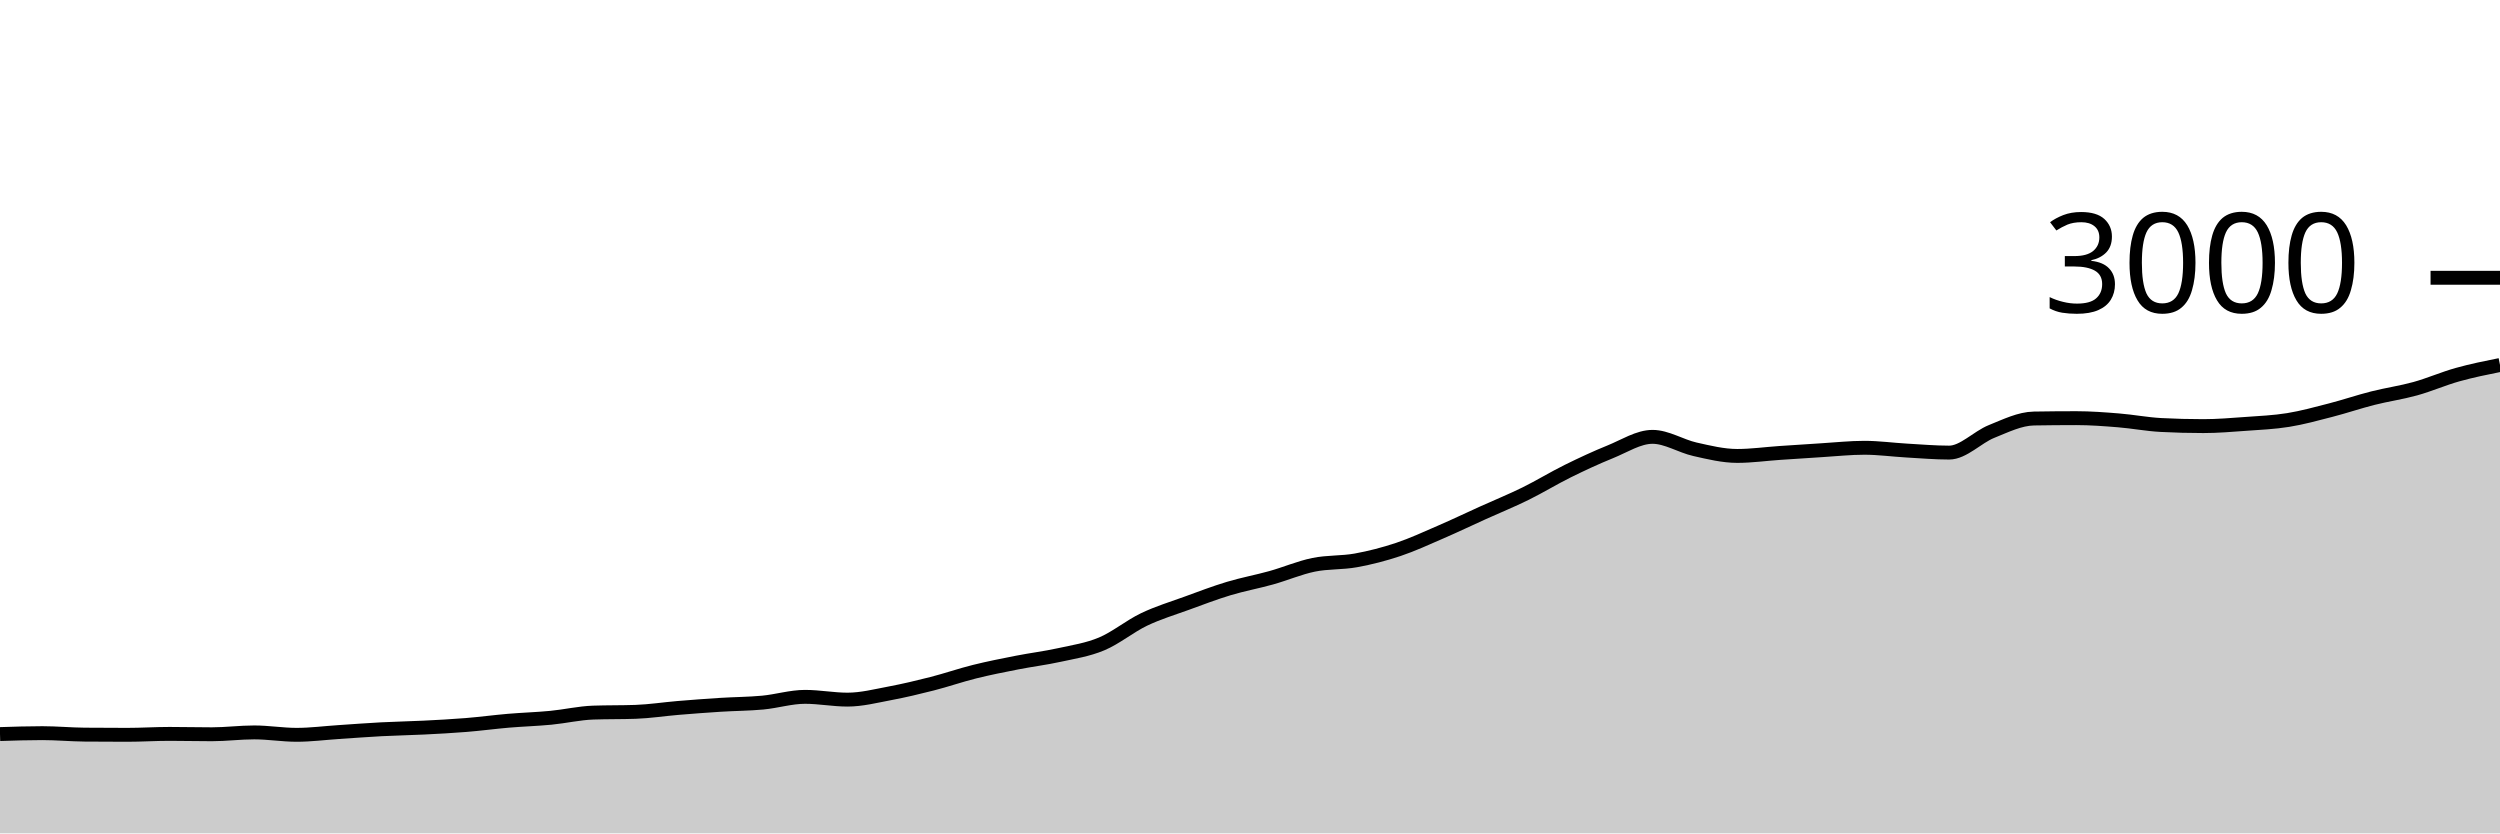
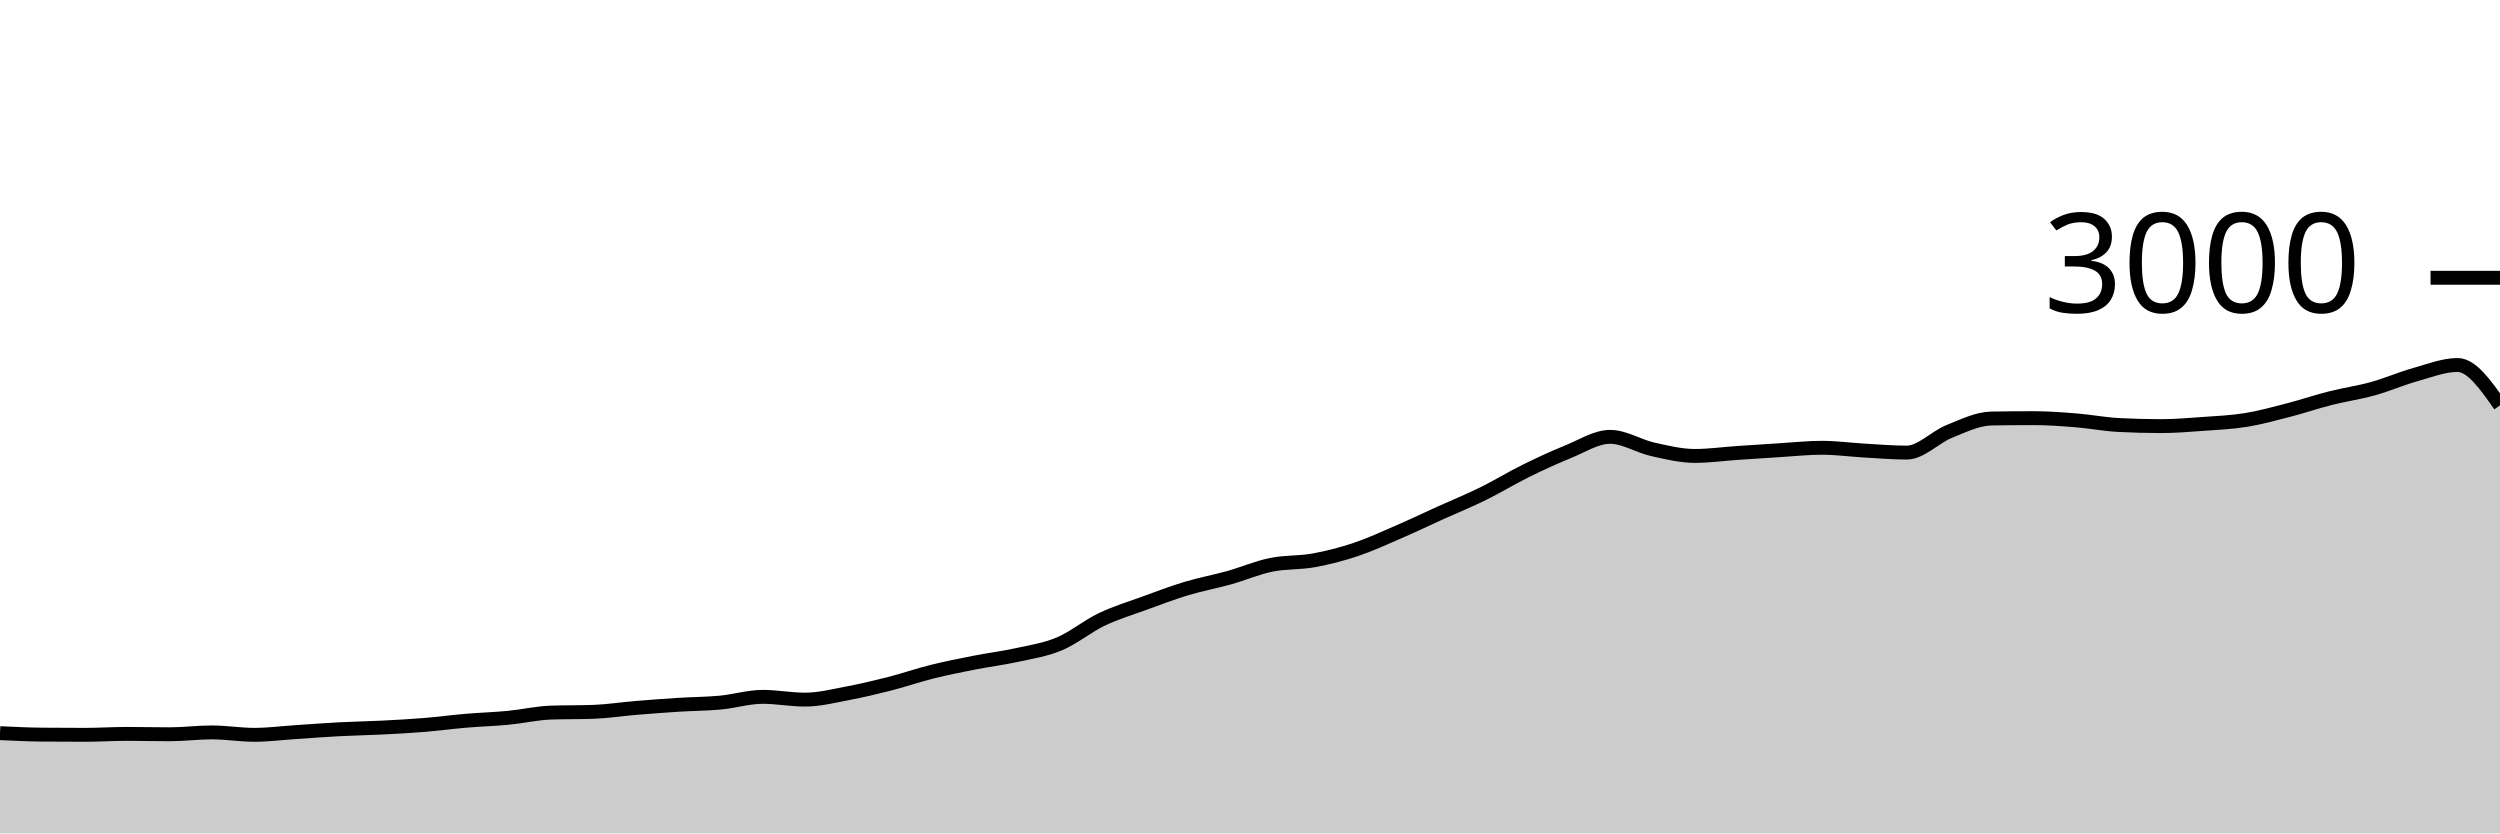
<svg xmlns="http://www.w3.org/2000/svg" viewBox="0 0 180 60">
  <g transform="translate(0,20)">
-     <path class="area" fill="rgba(0, 0, 0, 0.2)" d="M0,32.853C1.017,32.82,2.034,32.787,3.051,32.787C4.068,32.787,5.085,32.884,6.102,32.893C7.119,32.902,8.136,32.907,9.153,32.907C10.169,32.907,11.186,32.84,12.203,32.84C13.22,32.84,14.237,32.867,15.254,32.867C16.271,32.867,17.288,32.733,18.305,32.733C19.322,32.733,20.339,32.907,21.356,32.907C22.373,32.907,23.39,32.773,24.407,32.707C25.424,32.64,26.441,32.56,27.458,32.507C28.475,32.453,29.492,32.438,30.508,32.387C31.525,32.336,32.542,32.282,33.559,32.2C34.576,32.118,35.593,31.98,36.61,31.893C37.627,31.807,38.644,31.778,39.661,31.68C40.678,31.582,41.695,31.342,42.712,31.307C43.729,31.271,44.746,31.289,45.763,31.253C46.78,31.218,47.797,31.058,48.814,30.973C49.831,30.889,50.847,30.811,51.864,30.747C52.881,30.682,53.898,30.682,54.915,30.587C55.932,30.491,56.949,30.173,57.966,30.173C58.983,30.173,60,30.373,61.017,30.373C62.034,30.373,63.051,30.111,64.068,29.92C65.085,29.729,66.102,29.487,67.119,29.227C68.136,28.967,69.153,28.613,70.169,28.36C71.186,28.107,72.203,27.907,73.22,27.707C74.237,27.507,75.254,27.384,76.271,27.16C77.288,26.936,78.305,26.787,79.322,26.36C80.339,25.933,81.356,25.087,82.373,24.6C83.39,24.113,84.407,23.811,85.424,23.44C86.441,23.069,87.458,22.68,88.475,22.373C89.492,22.067,90.508,21.884,91.525,21.6C92.542,21.316,93.559,20.876,94.576,20.667C95.593,20.458,96.61,20.531,97.627,20.347C98.644,20.162,99.661,19.9,100.678,19.56C101.695,19.22,102.712,18.747,103.729,18.307C104.746,17.867,105.763,17.38,106.78,16.92C107.797,16.46,108.814,16.047,109.831,15.547C110.847,15.047,111.864,14.422,112.881,13.92C113.898,13.418,114.915,12.944,115.932,12.533C116.949,12.122,117.966,11.453,118.983,11.453C120,11.453,121.017,12.118,122.034,12.347C123.051,12.576,124.068,12.827,125.085,12.827C126.102,12.827,127.119,12.682,128.136,12.613C129.153,12.544,130.169,12.476,131.186,12.413C132.203,12.351,133.22,12.24,134.237,12.24C135.254,12.24,136.271,12.382,137.288,12.44C138.305,12.498,139.322,12.587,140.339,12.587C141.356,12.587,142.373,11.476,143.39,11.067C144.407,10.658,145.424,10.151,146.441,10.133C147.458,10.116,148.475,10.107,149.492,10.107C150.508,10.107,151.525,10.184,152.542,10.267C153.559,10.349,154.576,10.547,155.593,10.6C156.61,10.653,157.627,10.68,158.644,10.68C159.661,10.68,160.678,10.593,161.695,10.52C162.712,10.447,163.729,10.404,164.746,10.24C165.763,10.076,166.78,9.796,167.797,9.533C168.814,9.271,169.831,8.924,170.847,8.667C171.864,8.409,172.881,8.269,173.898,7.987C174.915,7.704,175.932,7.258,176.949,6.973C177.966,6.689,178.983,6.484,180,6.28L180,40C178.983,40,177.966,40,176.949,40C175.932,40,174.915,40,173.898,40C172.881,40,171.864,40,170.847,40C169.831,40,168.814,40,167.797,40C166.78,40,165.763,40,164.746,40C163.729,40,162.712,40,161.695,40C160.678,40,159.661,40,158.644,40C157.627,40,156.61,40,155.593,40C154.576,40,153.559,40,152.542,40C151.525,40,150.508,40,149.492,40C148.475,40,147.458,40,146.441,40C145.424,40,144.407,40,143.39,40C142.373,40,141.356,40,140.339,40C139.322,40,138.305,40,137.288,40C136.271,40,135.254,40,134.237,40C133.22,40,132.203,40,131.186,40C130.169,40,129.153,40,128.136,40C127.119,40,126.102,40,125.085,40C124.068,40,123.051,40,122.034,40C121.017,40,120,40,118.983,40C117.966,40,116.949,40,115.932,40C114.915,40,113.898,40,112.881,40C111.864,40,110.847,40,109.831,40C108.814,40,107.797,40,106.78,40C105.763,40,104.746,40,103.729,40C102.712,40,101.695,40,100.678,40C99.661,40,98.644,40,97.627,40C96.61,40,95.593,40,94.576,40C93.559,40,92.542,40,91.525,40C90.508,40,89.492,40,88.475,40C87.458,40,86.441,40,85.424,40C84.407,40,83.39,40,82.373,40C81.356,40,80.339,40,79.322,40C78.305,40,77.288,40,76.271,40C75.254,40,74.237,40,73.22,40C72.203,40,71.186,40,70.169,40C69.153,40,68.136,40,67.119,40C66.102,40,65.085,40,64.068,40C63.051,40,62.034,40,61.017,40C60,40,58.983,40,57.966,40C56.949,40,55.932,40,54.915,40C53.898,40,52.881,40,51.864,40C50.847,40,49.831,40,48.814,40C47.797,40,46.78,40,45.763,40C44.746,40,43.729,40,42.712,40C41.695,40,40.678,40,39.661,40C38.644,40,37.627,40,36.61,40C35.593,40,34.576,40,33.559,40C32.542,40,31.525,40,30.508,40C29.492,40,28.475,40,27.458,40C26.441,40,25.424,40,24.407,40C23.39,40,22.373,40,21.356,40C20.339,40,19.322,40,18.305,40C17.288,40,16.271,40,15.254,40C14.237,40,13.22,40,12.203,40C11.186,40,10.169,40,9.153,40C8.136,40,7.119,40,6.102,40C5.085,40,4.068,40,3.051,40C2.034,40,1.017,40,0,40Z" />
-     <path class="line" stroke="black" fill="none" d="M0,32.853C1.017,32.82,2.034,32.787,3.051,32.787C4.068,32.787,5.085,32.884,6.102,32.893C7.119,32.902,8.136,32.907,9.153,32.907C10.169,32.907,11.186,32.84,12.203,32.84C13.22,32.84,14.237,32.867,15.254,32.867C16.271,32.867,17.288,32.733,18.305,32.733C19.322,32.733,20.339,32.907,21.356,32.907C22.373,32.907,23.39,32.773,24.407,32.707C25.424,32.64,26.441,32.56,27.458,32.507C28.475,32.453,29.492,32.438,30.508,32.387C31.525,32.336,32.542,32.282,33.559,32.2C34.576,32.118,35.593,31.98,36.61,31.893C37.627,31.807,38.644,31.778,39.661,31.68C40.678,31.582,41.695,31.342,42.712,31.307C43.729,31.271,44.746,31.289,45.763,31.253C46.78,31.218,47.797,31.058,48.814,30.973C49.831,30.889,50.847,30.811,51.864,30.747C52.881,30.682,53.898,30.682,54.915,30.587C55.932,30.491,56.949,30.173,57.966,30.173C58.983,30.173,60,30.373,61.017,30.373C62.034,30.373,63.051,30.111,64.068,29.92C65.085,29.729,66.102,29.487,67.119,29.227C68.136,28.967,69.153,28.613,70.169,28.36C71.186,28.107,72.203,27.907,73.22,27.707C74.237,27.507,75.254,27.384,76.271,27.16C77.288,26.936,78.305,26.787,79.322,26.36C80.339,25.933,81.356,25.087,82.373,24.6C83.39,24.113,84.407,23.811,85.424,23.44C86.441,23.069,87.458,22.68,88.475,22.373C89.492,22.067,90.508,21.884,91.525,21.6C92.542,21.316,93.559,20.876,94.576,20.667C95.593,20.458,96.61,20.531,97.627,20.347C98.644,20.162,99.661,19.9,100.678,19.56C101.695,19.22,102.712,18.747,103.729,18.307C104.746,17.867,105.763,17.38,106.78,16.92C107.797,16.46,108.814,16.047,109.831,15.547C110.847,15.047,111.864,14.422,112.881,13.92C113.898,13.418,114.915,12.944,115.932,12.533C116.949,12.122,117.966,11.453,118.983,11.453C120,11.453,121.017,12.118,122.034,12.347C123.051,12.576,124.068,12.827,125.085,12.827C126.102,12.827,127.119,12.682,128.136,12.613C129.153,12.544,130.169,12.476,131.186,12.413C132.203,12.351,133.22,12.24,134.237,12.24C135.254,12.24,136.271,12.382,137.288,12.44C138.305,12.498,139.322,12.587,140.339,12.587C141.356,12.587,142.373,11.476,143.39,11.067C144.407,10.658,145.424,10.151,146.441,10.133C147.458,10.116,148.475,10.107,149.492,10.107C150.508,10.107,151.525,10.184,152.542,10.267C153.559,10.349,154.576,10.547,155.593,10.6C156.61,10.653,157.627,10.68,158.644,10.68C159.661,10.68,160.678,10.593,161.695,10.52C162.712,10.447,163.729,10.404,164.746,10.24C165.763,10.076,166.78,9.796,167.797,9.533C168.814,9.271,169.831,8.924,170.847,8.667C171.864,8.409,172.881,8.269,173.898,7.987C174.915,7.704,175.932,7.258,176.949,6.973C177.966,6.689,178.983,6.484,180,6.28" />
+     <path class="area" fill="rgba(0, 0, 0, 0.2)" d="M0,32.787C1.017,32.836,2.034,32.884,3.051,32.893C4.068,32.902,5.085,32.907,6.102,32.907C7.119,32.907,8.136,32.84,9.153,32.84C10.169,32.84,11.186,32.867,12.203,32.867C13.22,32.867,14.237,32.733,15.254,32.733C16.271,32.733,17.288,32.907,18.305,32.907C19.322,32.907,20.339,32.773,21.356,32.707C22.373,32.64,23.39,32.56,24.407,32.507C25.424,32.453,26.441,32.438,27.458,32.387C28.475,32.336,29.492,32.282,30.508,32.2C31.525,32.118,32.542,31.98,33.559,31.893C34.576,31.807,35.593,31.778,36.61,31.68C37.627,31.582,38.644,31.342,39.661,31.307C40.678,31.271,41.695,31.289,42.712,31.253C43.729,31.218,44.746,31.058,45.763,30.973C46.78,30.889,47.797,30.811,48.814,30.747C49.831,30.682,50.847,30.682,51.864,30.587C52.881,30.491,53.898,30.173,54.915,30.173C55.932,30.173,56.949,30.373,57.966,30.373C58.983,30.373,60,30.111,61.017,29.92C62.034,29.729,63.051,29.487,64.068,29.227C65.085,28.967,66.102,28.613,67.119,28.36C68.136,28.107,69.153,27.907,70.169,27.707C71.186,27.507,72.203,27.384,73.22,27.16C74.237,26.936,75.254,26.787,76.271,26.36C77.288,25.933,78.305,25.087,79.322,24.6C80.339,24.113,81.356,23.811,82.373,23.44C83.39,23.069,84.407,22.68,85.424,22.373C86.441,22.067,87.458,21.884,88.475,21.6C89.492,21.316,90.508,20.876,91.525,20.667C92.542,20.458,93.559,20.531,94.576,20.347C95.593,20.162,96.61,19.9,97.627,19.56C98.644,19.22,99.661,18.747,100.678,18.307C101.695,17.867,102.712,17.38,103.729,16.92C104.746,16.46,105.763,16.047,106.78,15.547C107.797,15.047,108.814,14.422,109.831,13.92C110.847,13.418,111.864,12.944,112.881,12.533C113.898,12.122,114.915,11.453,115.932,11.453C116.949,11.453,117.966,12.118,118.983,12.347C120,12.576,121.017,12.827,122.034,12.827C123.051,12.827,124.068,12.682,125.085,12.613C126.102,12.544,127.119,12.476,128.136,12.413C129.153,12.351,130.169,12.24,131.186,12.24C132.203,12.24,133.22,12.382,134.237,12.44C135.254,12.498,136.271,12.587,137.288,12.587C138.305,12.587,139.322,11.476,140.339,11.067C141.356,10.658,142.373,10.151,143.39,10.133C144.407,10.116,145.424,10.107,146.441,10.107C147.458,10.107,148.475,10.184,149.492,10.267C150.508,10.349,151.525,10.547,152.542,10.6C153.559,10.653,154.576,10.68,155.593,10.68C156.61,10.68,157.627,10.593,158.644,10.52C159.661,10.447,160.678,10.404,161.695,10.24C162.712,10.076,163.729,9.796,164.746,9.533C165.763,9.271,166.78,8.924,167.797,8.667C168.814,8.409,169.831,8.269,170.847,7.987C171.864,7.704,172.881,7.258,173.898,6.973C174.915,6.689,175.932,6.28,176.949,6.28C177.966,6.28,178.983,7.733,180,9.187L180,40C178.983,40,177.966,40,176.949,40C175.932,40,174.915,40,173.898,40C172.881,40,171.864,40,170.847,40C169.831,40,168.814,40,167.797,40C166.78,40,165.763,40,164.746,40C163.729,40,162.712,40,161.695,40C160.678,40,159.661,40,158.644,40C157.627,40,156.61,40,155.593,40C154.576,40,153.559,40,152.542,40C151.525,40,150.508,40,149.492,40C148.475,40,147.458,40,146.441,40C145.424,40,144.407,40,143.39,40C142.373,40,141.356,40,140.339,40C139.322,40,138.305,40,137.288,40C136.271,40,135.254,40,134.237,40C133.22,40,132.203,40,131.186,40C130.169,40,129.153,40,128.136,40C127.119,40,126.102,40,125.085,40C124.068,40,123.051,40,122.034,40C121.017,40,120,40,118.983,40C117.966,40,116.949,40,115.932,40C114.915,40,113.898,40,112.881,40C111.864,40,110.847,40,109.831,40C108.814,40,107.797,40,106.78,40C105.763,40,104.746,40,103.729,40C102.712,40,101.695,40,100.678,40C99.661,40,98.644,40,97.627,40C96.61,40,95.593,40,94.576,40C93.559,40,92.542,40,91.525,40C90.508,40,89.492,40,88.475,40C87.458,40,86.441,40,85.424,40C84.407,40,83.39,40,82.373,40C81.356,40,80.339,40,79.322,40C78.305,40,77.288,40,76.271,40C75.254,40,74.237,40,73.22,40C72.203,40,71.186,40,70.169,40C69.153,40,68.136,40,67.119,40C66.102,40,65.085,40,64.068,40C63.051,40,62.034,40,61.017,40C60,40,58.983,40,57.966,40C56.949,40,55.932,40,54.915,40C53.898,40,52.881,40,51.864,40C50.847,40,49.831,40,48.814,40C47.797,40,46.78,40,45.763,40C44.746,40,43.729,40,42.712,40C41.695,40,40.678,40,39.661,40C38.644,40,37.627,40,36.61,40C35.593,40,34.576,40,33.559,40C32.542,40,31.525,40,30.508,40C29.492,40,28.475,40,27.458,40C26.441,40,25.424,40,24.407,40C23.39,40,22.373,40,21.356,40C20.339,40,19.322,40,18.305,40C17.288,40,16.271,40,15.254,40C14.237,40,13.22,40,12.203,40C11.186,40,10.169,40,9.153,40C8.136,40,7.119,40,6.102,40C5.085,40,4.068,40,3.051,40C2.034,40,1.017,40,0,40Z" />
+     <path class="line" stroke="black" fill="none" d="M0,32.787C1.017,32.836,2.034,32.884,3.051,32.893C4.068,32.902,5.085,32.907,6.102,32.907C7.119,32.907,8.136,32.84,9.153,32.84C10.169,32.84,11.186,32.867,12.203,32.867C13.22,32.867,14.237,32.733,15.254,32.733C16.271,32.733,17.288,32.907,18.305,32.907C19.322,32.907,20.339,32.773,21.356,32.707C22.373,32.64,23.39,32.56,24.407,32.507C25.424,32.453,26.441,32.438,27.458,32.387C28.475,32.336,29.492,32.282,30.508,32.2C31.525,32.118,32.542,31.98,33.559,31.893C34.576,31.807,35.593,31.778,36.61,31.68C37.627,31.582,38.644,31.342,39.661,31.307C40.678,31.271,41.695,31.289,42.712,31.253C43.729,31.218,44.746,31.058,45.763,30.973C46.78,30.889,47.797,30.811,48.814,30.747C49.831,30.682,50.847,30.682,51.864,30.587C52.881,30.491,53.898,30.173,54.915,30.173C55.932,30.173,56.949,30.373,57.966,30.373C58.983,30.373,60,30.111,61.017,29.92C62.034,29.729,63.051,29.487,64.068,29.227C65.085,28.967,66.102,28.613,67.119,28.36C68.136,28.107,69.153,27.907,70.169,27.707C71.186,27.507,72.203,27.384,73.22,27.16C74.237,26.936,75.254,26.787,76.271,26.36C77.288,25.933,78.305,25.087,79.322,24.6C80.339,24.113,81.356,23.811,82.373,23.44C83.39,23.069,84.407,22.68,85.424,22.373C86.441,22.067,87.458,21.884,88.475,21.6C89.492,21.316,90.508,20.876,91.525,20.667C92.542,20.458,93.559,20.531,94.576,20.347C95.593,20.162,96.61,19.9,97.627,19.56C98.644,19.22,99.661,18.747,100.678,18.307C101.695,17.867,102.712,17.38,103.729,16.92C104.746,16.46,105.763,16.047,106.78,15.547C107.797,15.047,108.814,14.422,109.831,13.92C110.847,13.418,111.864,12.944,112.881,12.533C113.898,12.122,114.915,11.453,115.932,11.453C116.949,11.453,117.966,12.118,118.983,12.347C120,12.576,121.017,12.827,122.034,12.827C123.051,12.827,124.068,12.682,125.085,12.613C126.102,12.544,127.119,12.476,128.136,12.413C129.153,12.351,130.169,12.24,131.186,12.24C132.203,12.24,133.22,12.382,134.237,12.44C135.254,12.498,136.271,12.587,137.288,12.587C138.305,12.587,139.322,11.476,140.339,11.067C141.356,10.658,142.373,10.151,143.39,10.133C144.407,10.116,145.424,10.107,146.441,10.107C147.458,10.107,148.475,10.184,149.492,10.267C150.508,10.349,151.525,10.547,152.542,10.6C153.559,10.653,154.576,10.68,155.593,10.68C156.61,10.68,157.627,10.593,158.644,10.52C159.661,10.447,160.678,10.404,161.695,10.24C162.712,10.076,163.729,9.796,164.746,9.533C165.763,9.271,166.78,8.924,167.797,8.667C168.814,8.409,169.831,8.269,170.847,7.987C171.864,7.704,172.881,7.258,173.898,6.973C174.915,6.689,175.932,6.28,176.949,6.28C177.966,6.28,178.983,7.733,180,9.187" />
    <path class="axis-ceiling" stroke-width="1" stroke="black" fill="none" d="M175,0L180,0" />
    <text class="axis-ceiling-label" font-family="sans-serif" text-anchor="end" font-size="10px" x="170" y="2.5">3000</text>
  </g>
</svg>
